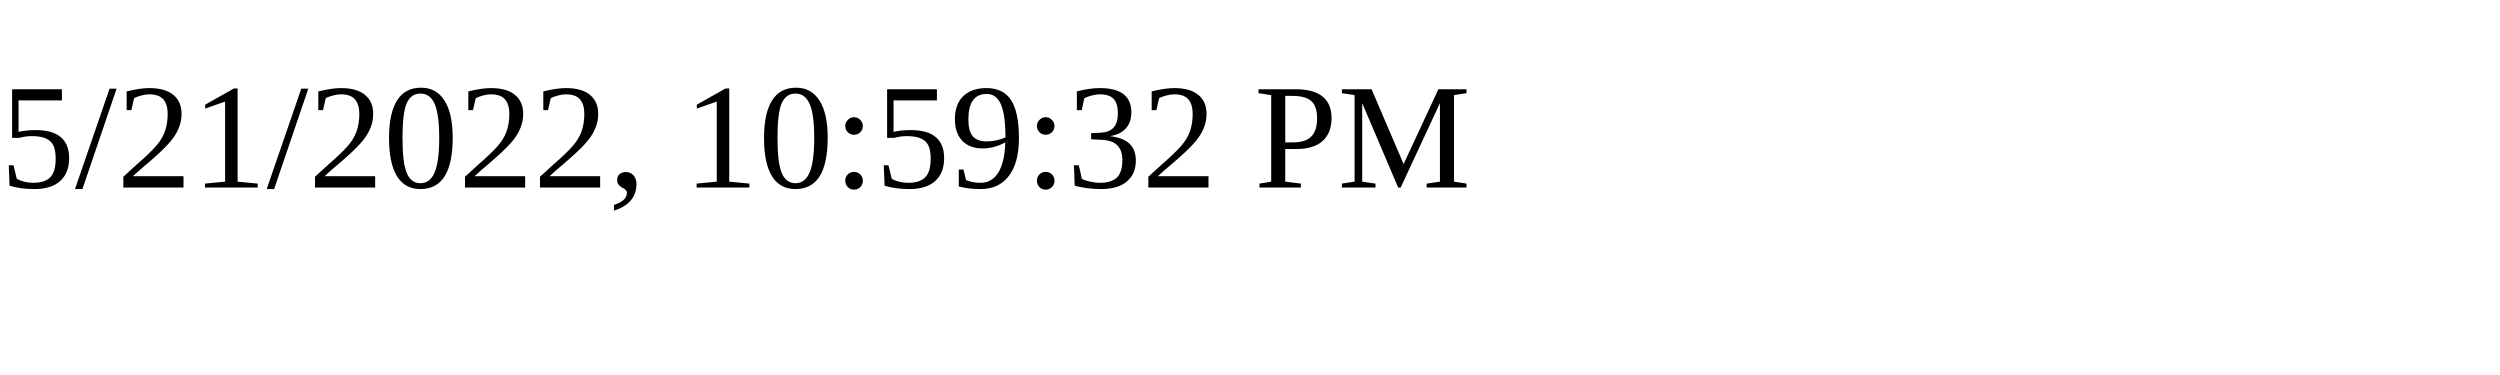
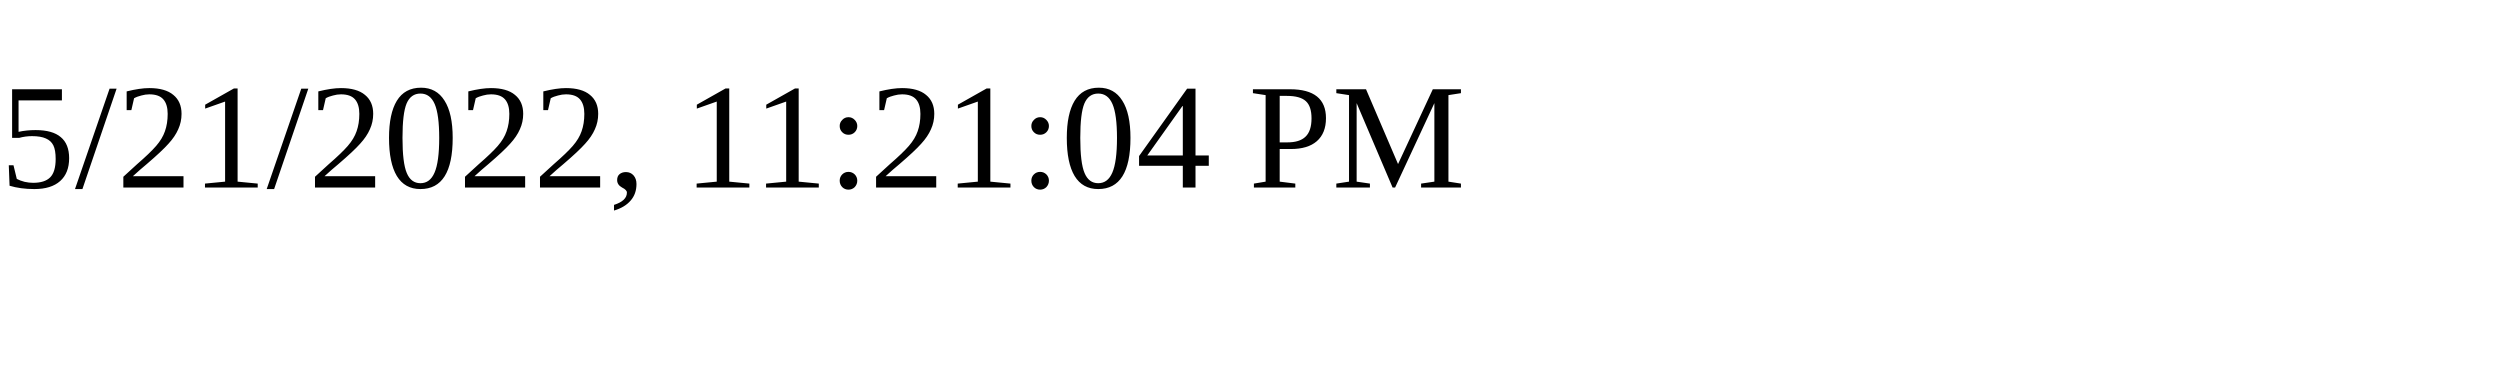
<svg xmlns="http://www.w3.org/2000/svg" height="30" width="200">
-   <text x="0" y="15">5/21/2022, 10:59:32 PM</text>
+   <text x="0" y="15">5/21/2022, 11:21:04 PM</text>
</svg>
